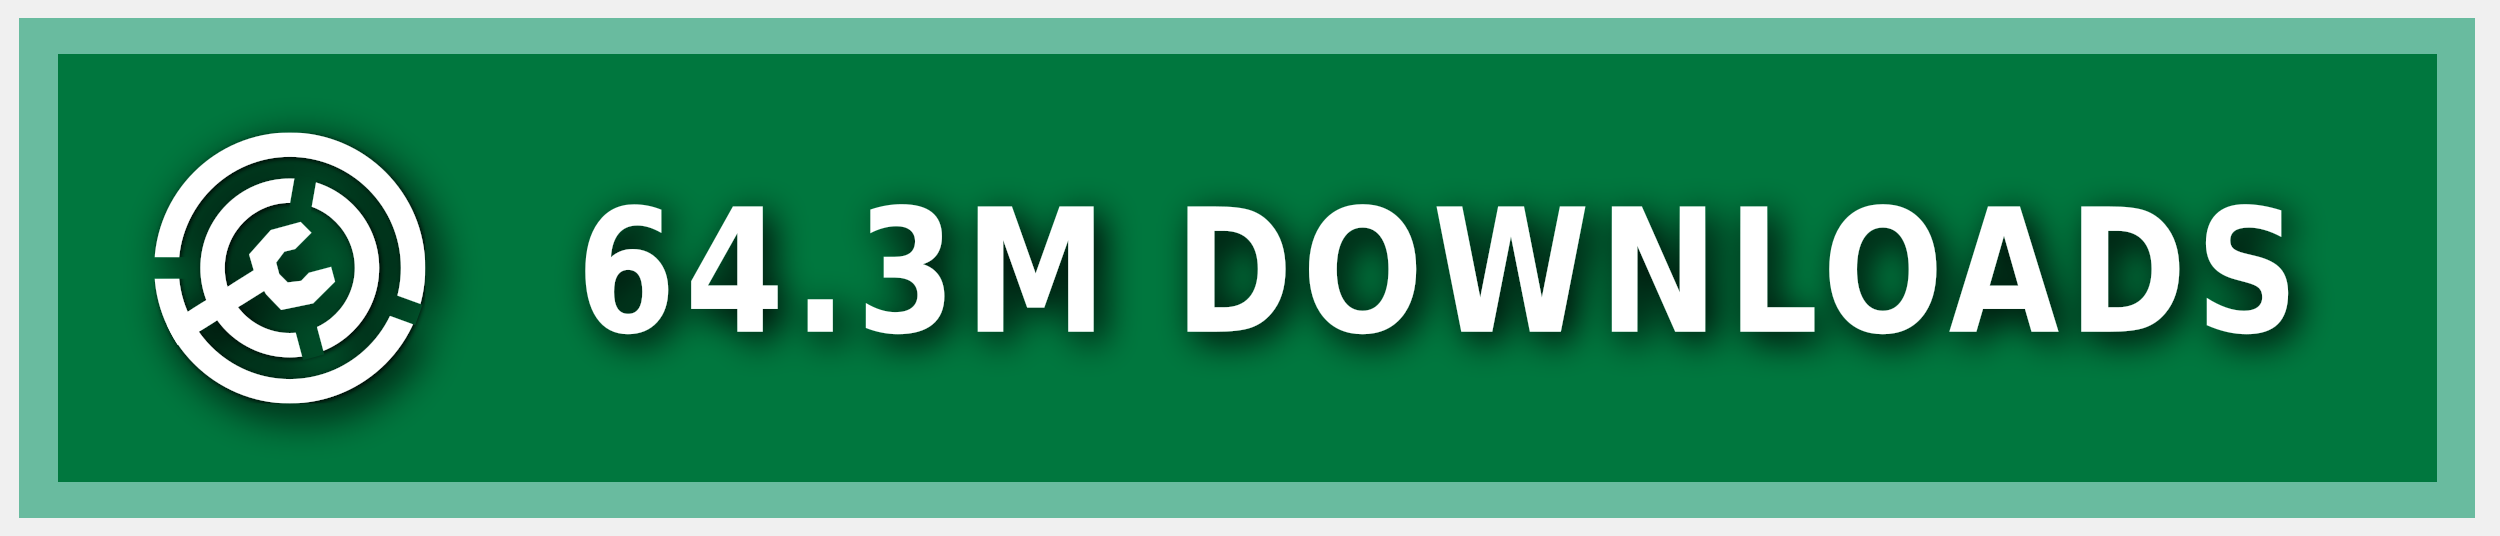
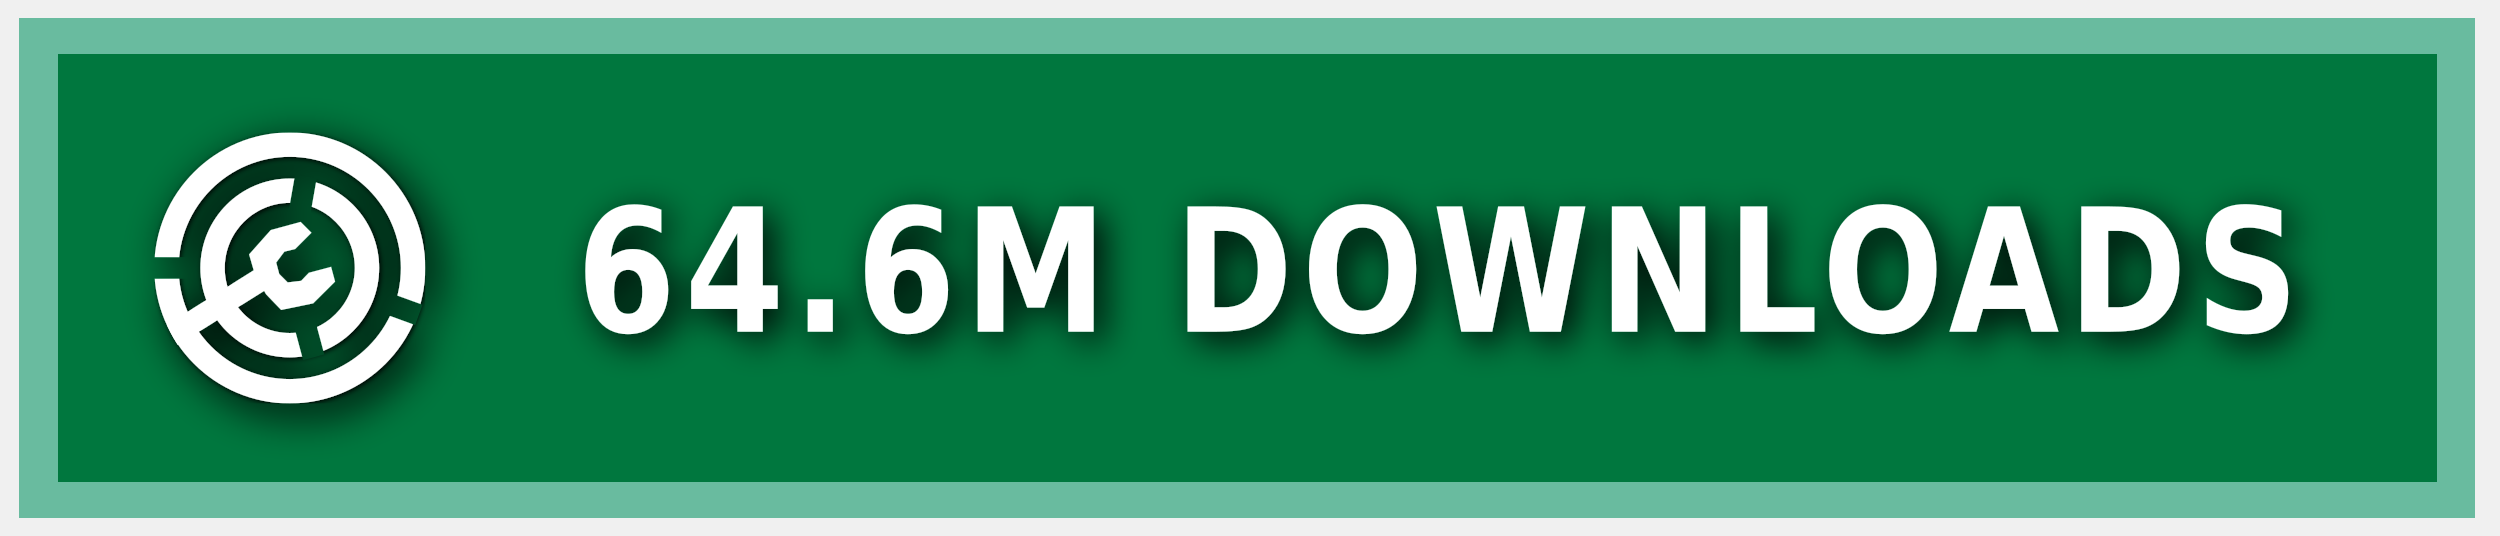
<svg xmlns="http://www.w3.org/2000/svg" xmlns:ns1="https://boxy-svg.com" width="140" height="30" role="img" aria-label="MODRINTH">
  <style> g:not(.noshadow) { filter: drop-shadow(0.5px 0.5px 1.0px black); } </style>
  <defs>
    <ns1:guide x="121.656" y="10.118" angle="90" />
    <ns1:guide x="127.198" y="17.628" angle="90" />
    <ns1:guide x="8.199" y="-3.08" angle="0" />
    <ns1:guide x="20.449" y="-4.101" angle="0" />
    <ns1:guide x="121.656" y="10.118" angle="90" />
    <ns1:guide x="127.198" y="17.628" angle="90" />
    <ns1:guide x="8.199" y="-3.08" angle="0" />
    <ns1:guide x="20.449" y="-4.101" angle="0" />
  </defs>
  <g class="noshadow" shape-rendering="crispEdges" style="" transform="matrix(1.074564, 0, 0, 1, 0, 0)">
    <rect x="1" y="1" width="128" height="28" style="fill: #00954E;" />
    <rect x="1" y="1" width="128" height="28" style="fill: rgba(0, 0, 0, 0.2);" />
    <rect x="2" y="2" width="126" height="26" style="fill: none; stroke-width:2px; stroke: rgba(211, 255, 255, 0.5);" />
  </g>
  <g fill-rule="evenodd" stroke-linejoin="round" stroke-miterlimit="1.5" clip-rule="evenodd" transform="matrix(1.2, 0, 0, 1.2, -1.2, -1.5)">
    <path fill="none" d="M 8.199 7.432 L 20.846 7.432 L 20.846 20.079 L 8.199 20.079 L 8.199 7.432 Z" style="" />
    <g clip-path="url(#a)" transform="matrix(0.126469, 0, 0, 0.126469, 8.198999, 7.431019)" style="">
      <path fill="#ffffff" d="M50 17c18.207 0 32.988 14.787 32.988 33S68.207 83 50 83 17.012 68.213 17.012 50 31.793 17 50 17Zm0 9c13.24 0 23.988 10.755 23.988 24S63.24 74 50 74 26.012 63.245 26.012 50 36.76 26 50 26Z" />
    </g>
    <g clip-path="url(#b)" transform="matrix(0.126469, 0, 0, 0.126469, 8.198999, 7.431019)" style="">
      <path fill="#ffffff" d="M50 0c27.596 0 50 22.404 50 50s-22.404 50-50 50S0 77.596 0 50 22.404 0 50 0Zm0 9c22.629 0 41 18.371 41 41S72.629 91 50 91 9 72.629 9 50 27.371 9 50 9Z" />
    </g>
    <g class="noshadow" clip-path="url(#c)" transform="matrix(0.112383, 0, 0, 0.122032, 8.268063, 7.737635)" style="">
      <path fill="none" stroke="#ffffff" stroke-width="9" d="M 50 50 L 5.171 75.882" />
    </g>
    <path fill="#ffffff" d="M 12.909 14.103 L 12.625 13.123 L 13.637 11.985 L 15.028 11.605 L 15.534 12.111 L 14.775 12.87 L 14.269 12.996 L 13.89 13.502 L 14.032 14.038 L 14.425 14.429 L 15.053 14.354 L 15.415 13.979 L 16.452 13.701 L 16.637 14.392 L 15.613 15.407 L 14.121 15.714 L 13.415 14.979 L 12.909 14.103 Z" style="" />
    <clipPath id="clip-1">
      <path d="M50 0c27.596 0 50 22.404 50 50s-22.404 50-50 50S0 77.596 0 50 22.404 0 50 0Zm0 39.549c5.768 0 10.451 4.683 10.451 10.451 0 5.768-4.683 10.451-10.451 10.451-5.768 0-10.451-4.683-10.451-10.451 0-5.768 4.683-10.451 10.451-10.451Z" />
    </clipPath>
    <g class="noshadow" clip-path="url(#clip-1)" transform="matrix(0.064459, 0.010209, -0.018807, 0.118741, -9.215255, -61.72825)" style="transform-origin: 27.985px 74.177px;">
      <path fill="none" stroke="#ffffff" stroke-width="9" d="M 49.29 67.75 L 6.679 80.603" style="" />
    </g>
  </g>
  <g>
    <clipPath id="a">
      <path fill-rule="evenodd" stroke-linejoin="round" stroke-miterlimit="1.5" clip-rule="evenodd" d="M100 0H0v100h100V0ZM46.002 49.295l.076 1.757 8.83 32.963 7.843-2.102-8.596-32.094 5.804-32.932-7.997-1.41-5.96 33.818Z" />
    </clipPath>
    <clipPath id="b">
      <path d="M0 0v46h50l1.368.241L99 63.578l-2.736 7.517L49.295 54H0v46h100V0H0Z" />
    </clipPath>
    <clipPath id="c">
      <path d="M50 0c27.596 0 50 22.404 50 50s-22.404 50-50 50S0 77.596 0 50 22.404 0 50 0Zm0 39.549c5.768 0 10.451 4.683 10.451 10.451 0 5.768-4.683 10.451-10.451 10.451-5.768 0-10.451-4.683-10.451-10.451 0-5.768 4.683-10.451 10.451-10.451Z" />
    </clipPath>
  </g>
  <g fill="#fff" text-anchor="middle" font-family="Verdana,Geneva,DejaVu Sans,sans-serif" text-rendering="geometricPrecision" font-size="100" transform="matrix(1, 0, 0, 1, 13, 0)">
-     <text style="font-size: 80px; font-weight: 700; white-space: pre;" transform="matrix(0.1, 0, 0, 0.120296, 0, -3.678133)" x="675" y="185" letter-spacing="5">64.3M DOWNLOADS</text>
+     <text style="font-size: 80px; font-weight: 700; white-space: pre;" transform="matrix(0.1, 0, 0, 0.120296, 0, -3.678133)" x="675" y="185" letter-spacing="5">64.6M DOWNLOADS</text>
  </g>
</svg>
